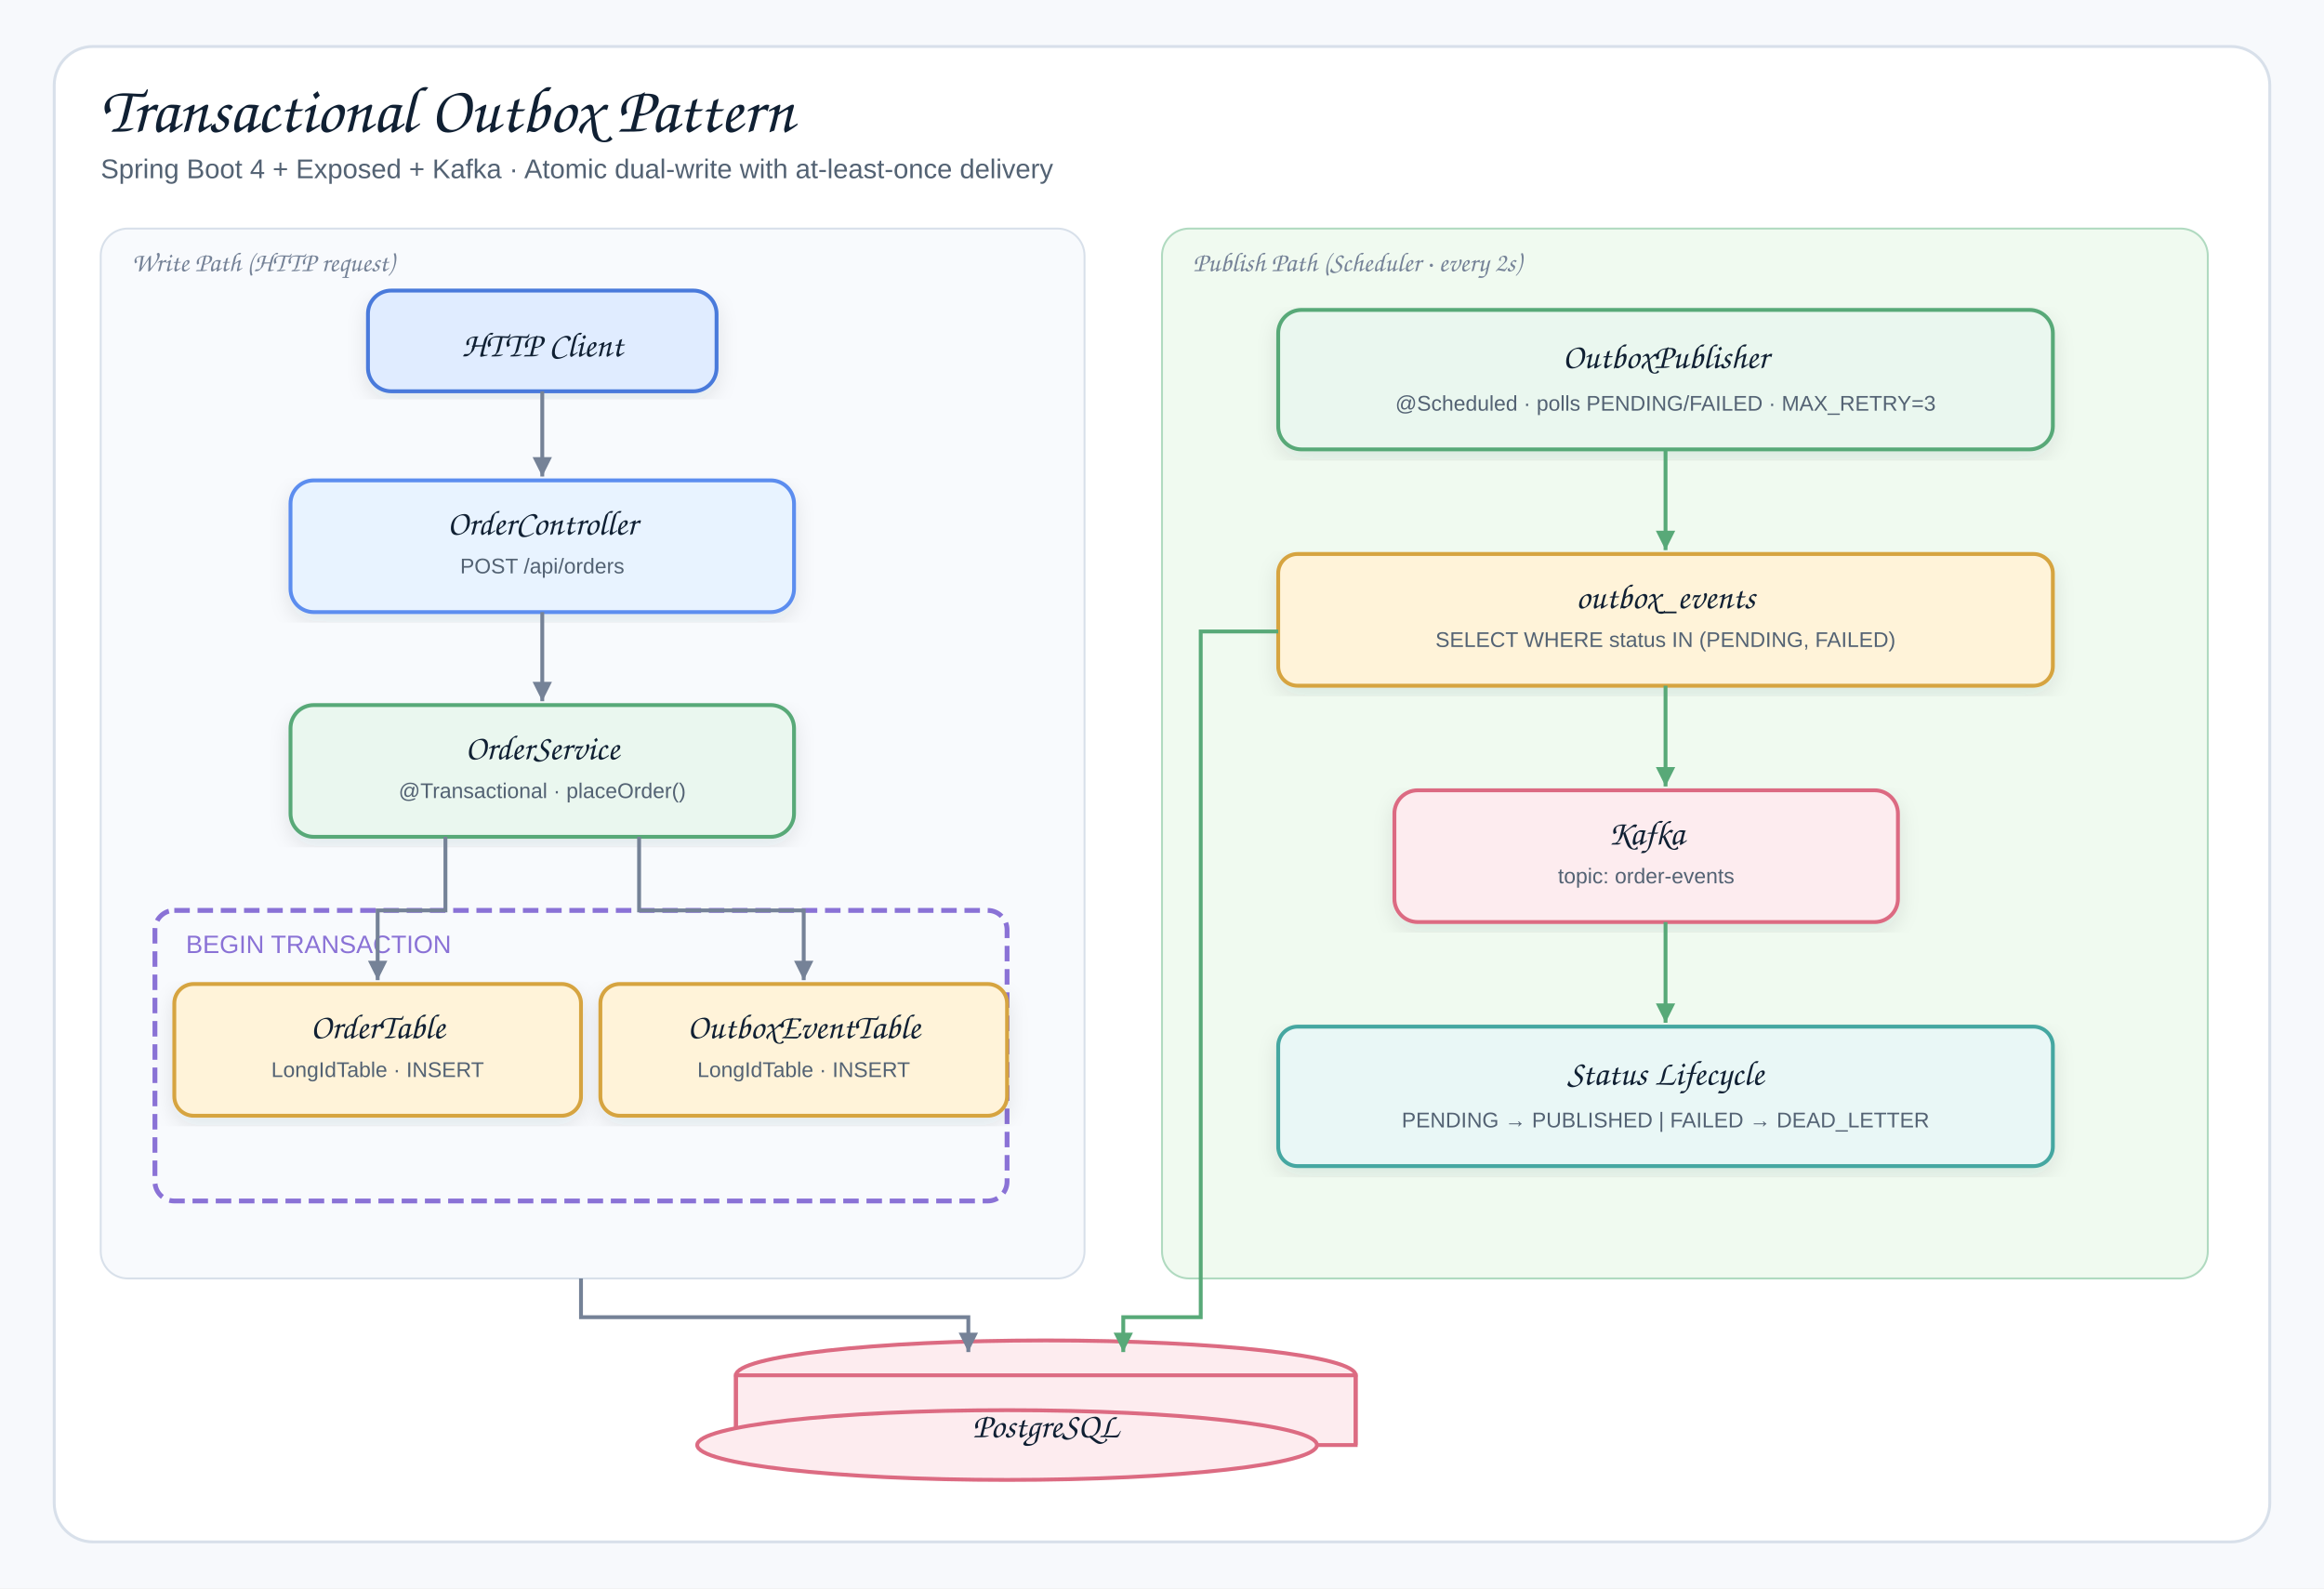
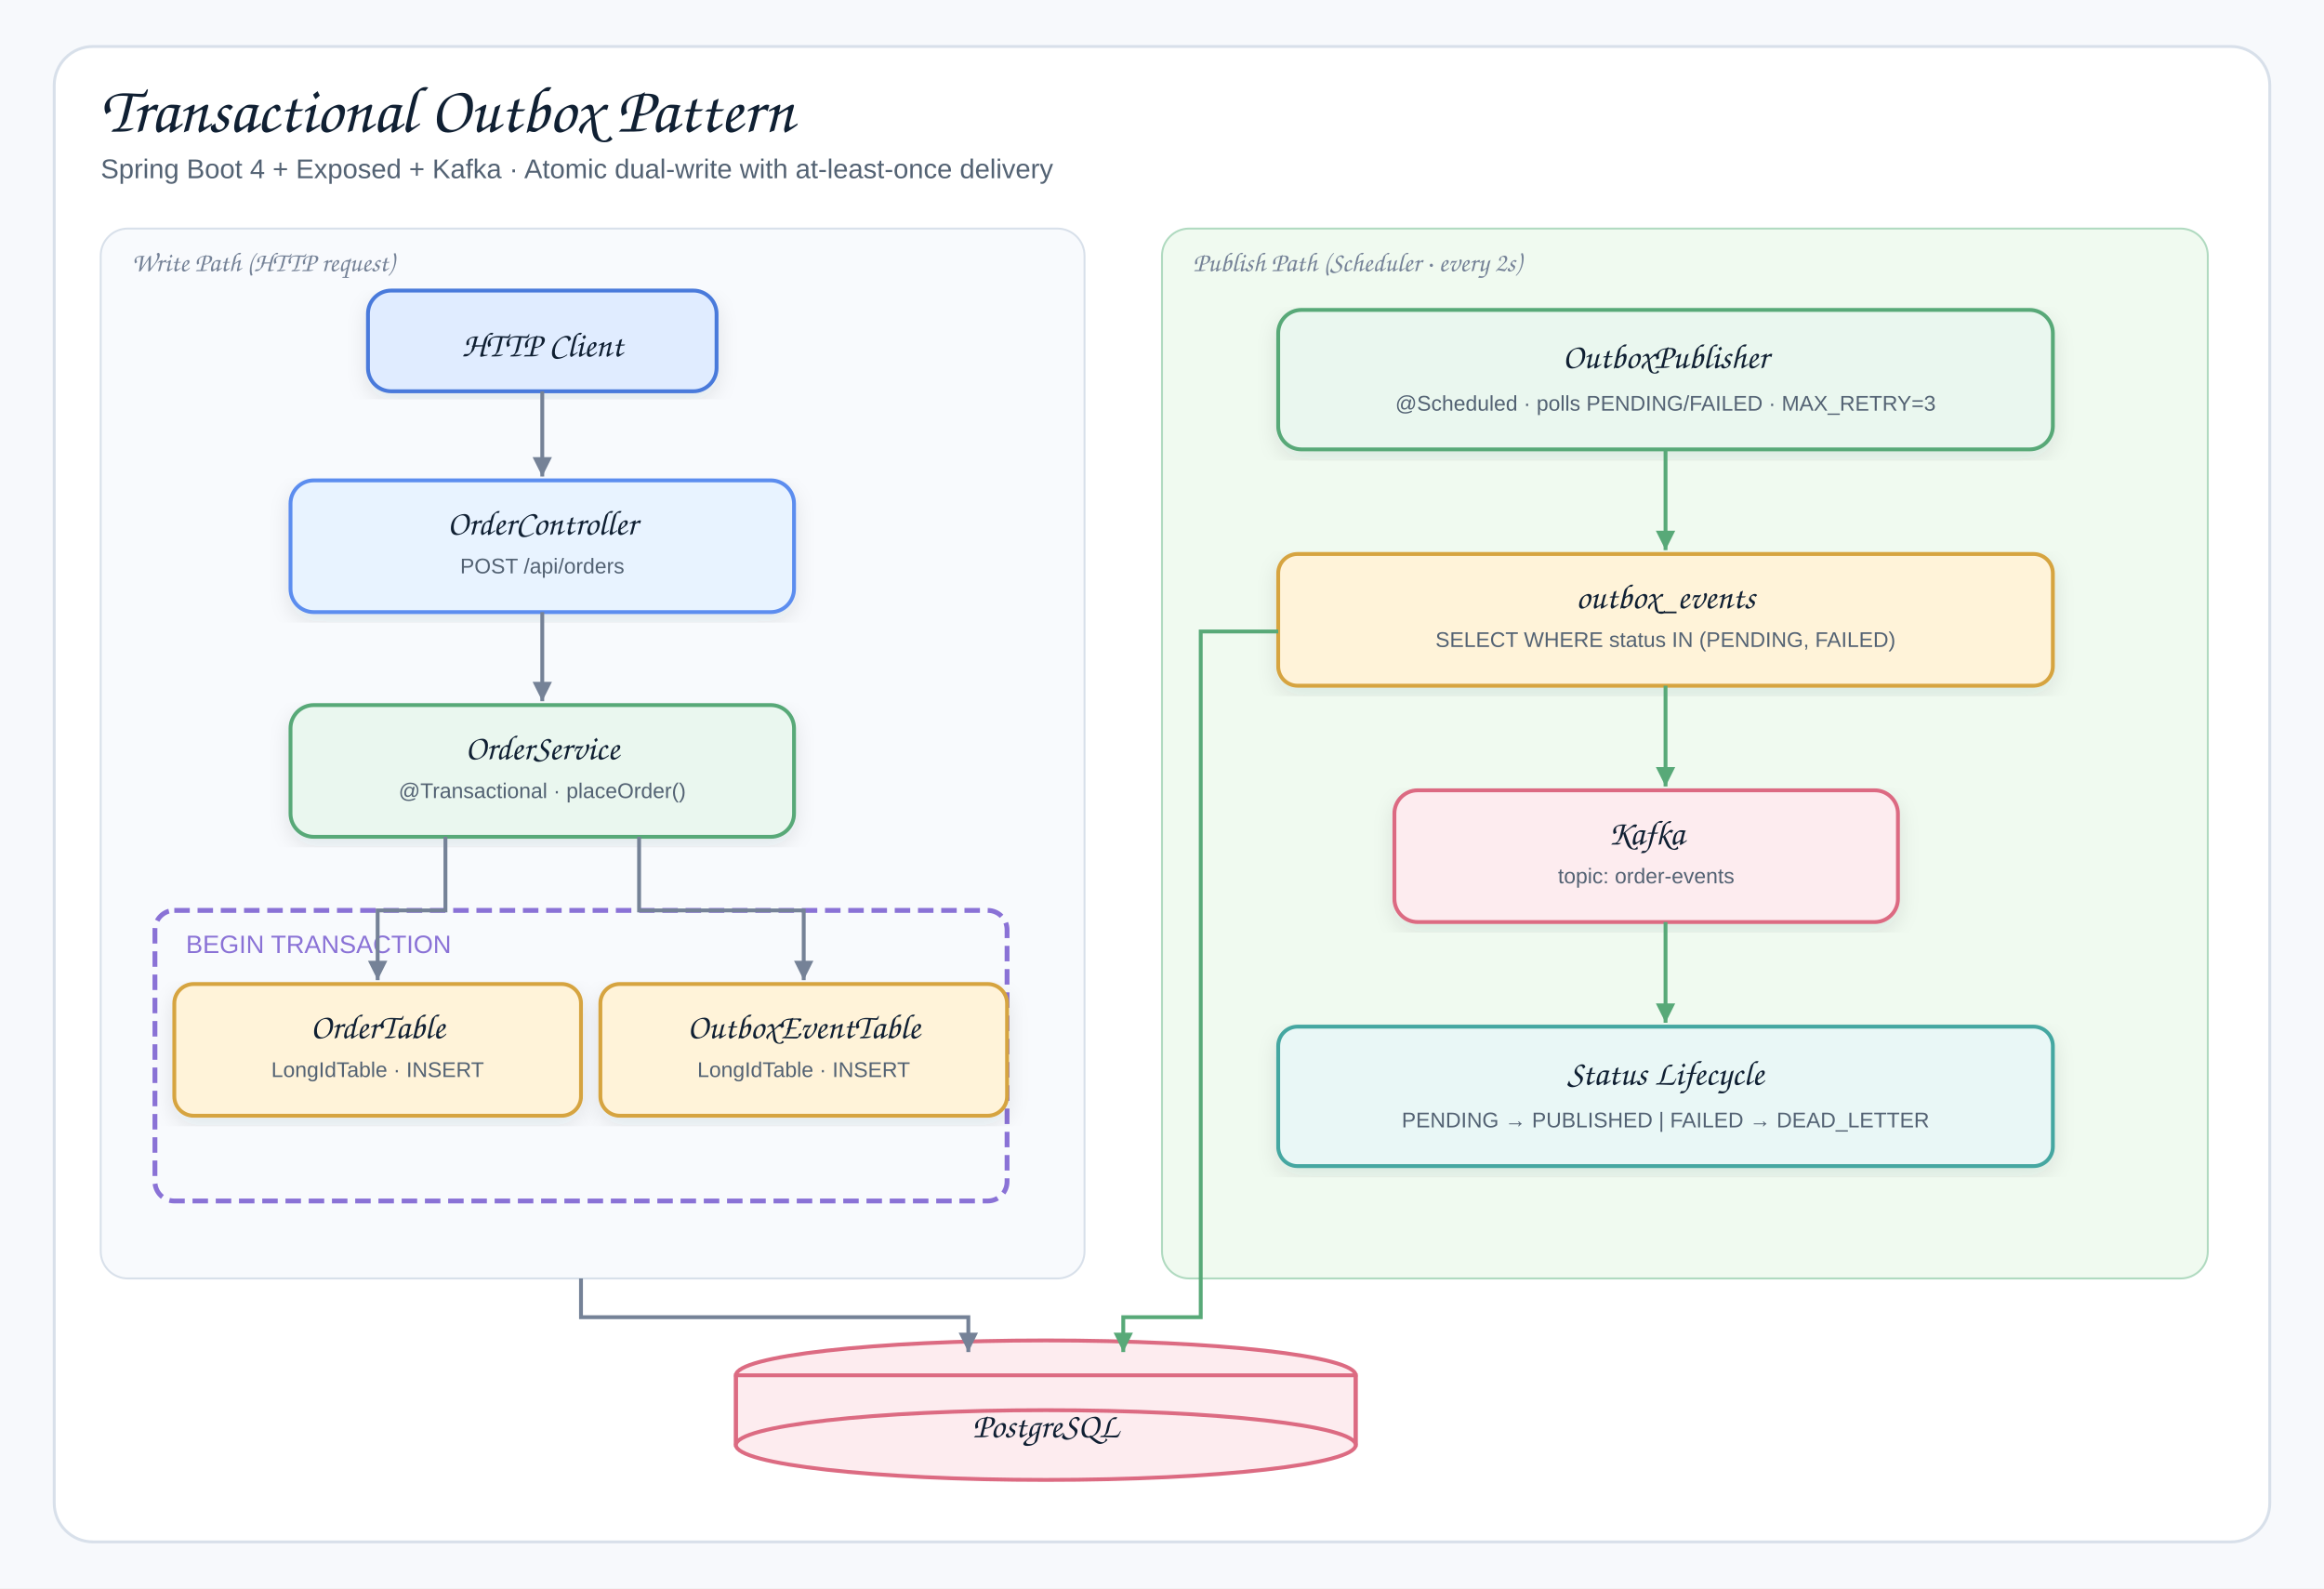
<svg xmlns="http://www.w3.org/2000/svg" width="1200" height="820" viewBox="0 0 1200 820" role="img" aria-label="Transactional Outbox Architecture">
  <defs>
    <filter id="shadow" x="-8%" y="-8%" width="116%" height="116%">
      <feDropShadow dx="0" dy="4" stdDeviation="5" flood-color="#1f2937" flood-opacity="0.10" />
    </filter>
    <marker id="arrow" markerWidth="14" markerHeight="14" refX="12" refY="7" orient="auto" markerUnits="userSpaceOnUse">
      <path d="M2,2 L12,7 L2,12 Z" fill="#758297" />
    </marker>
    <marker id="arrowGreen" markerWidth="14" markerHeight="14" refX="12" refY="7" orient="auto" markerUnits="userSpaceOnUse">
      <path d="M2,2 L12,7 L2,12 Z" fill="#58A978" />
    </marker>
    <style>
    .canvas{fill:#f7f9fc}.frame{fill:#fff;stroke:#d8e0ea;stroke-width:1.5}
    .title{font-family:"Architects Daughter","Comic Sans MS",cursive;font-size:34px;fill:#102033}
    .subtitle{font-family:"Comic Sans MS","Comic Neue",Arial,sans-serif;font-size:14px;fill:#536273}
    .label{font-family:"Architects Daughter","Comic Sans MS",cursive;font-size:18px;fill:#102033}
    .mono{font-family:"Comic Sans MS","Comic Neue",Arial,sans-serif;font-size:11px;fill:#536273}
    .bandlabel{font-family:"Architects Daughter","Comic Sans MS",cursive;font-size:14px;fill:#758297}
    .card{stroke-width:2;filter:url(#shadow)}
    .line{stroke:#758297;stroke-width:2;fill:none;marker-end:url(#arrow)}
    .txline{stroke:#8A72D6;stroke-width:2.5;fill:none;stroke-dasharray:8,4}
    .publine{stroke:#58A978;stroke-width:2;fill:none;marker-end:url(#arrowGreen)}
  </style>
  </defs>
  <rect class="canvas" width="1200" height="820" />
  <rect class="frame" x="28" y="24" width="1144" height="772" rx="20" />
  <text class="title" x="52" y="68">Transactional Outbox Pattern</text>
  <text class="subtitle" x="52" y="92">Spring Boot 4 + Exposed + Kafka · Atomic dual-write with at-least-once delivery</text>
  <rect x="52" y="118" width="508" height="542" rx="14" fill="#F8FAFD" stroke="#D8E0EA" stroke-width="1" />
  <text class="bandlabel" x="68" y="140">Write Path (HTTP request)</text>
  <g transform="translate(190,150)">
    <rect class="card" x="0" y="0" width="180" height="52" rx="12" fill="#E0ECFF" stroke="#4A7ADB" />
    <text class="label" x="90" y="34" text-anchor="middle">HTTP Client</text>
  </g>
  <g transform="translate(150,248)">
    <rect class="card" x="0" y="0" width="260" height="68" rx="12" fill="#E8F3FF" stroke="#5B8DEF" />
    <text class="label" x="130" y="28" text-anchor="middle">OrderController</text>
    <text class="mono" x="130" y="48" text-anchor="middle">POST /api/orders</text>
  </g>
  <g transform="translate(150,364)">
    <rect class="card" x="0" y="0" width="260" height="68" rx="12" fill="#EAF7EF" stroke="#58A978" />
    <text class="label" x="130" y="28" text-anchor="middle">OrderService</text>
    <text class="mono" x="130" y="48" text-anchor="middle">@Transactional · placeOrder()</text>
  </g>
  <rect class="txline" x="80" y="470" width="440" height="150" rx="10" />
  <text class="mono" x="96" y="492" style="fill:#8A72D6;font-size:13px">BEGIN TRANSACTION</text>
  <g transform="translate(90,508)">
    <rect class="card" x="0" y="0" width="210" height="68" rx="10" fill="#FFF3D9" stroke="#D6A441" />
    <text class="label" x="105" y="28" text-anchor="middle">OrderTable</text>
    <text class="mono" x="105" y="48" text-anchor="middle">LongIdTable · INSERT</text>
  </g>
  <g transform="translate(310,508)">
    <rect class="card" x="0" y="0" width="210" height="68" rx="10" fill="#FFF3D9" stroke="#D6A441" />
    <text class="label" x="105" y="28" text-anchor="middle">OutboxEventTable</text>
    <text class="mono" x="105" y="48" text-anchor="middle">LongIdTable · INSERT</text>
  </g>
  <rect x="600" y="118" width="540" height="542" rx="14" fill="#F0FAF0" stroke="#B0DAC0" stroke-width="1" />
  <text class="bandlabel" x="616" y="140">Publish Path (Scheduler · every 2s)</text>
  <g transform="translate(660,160)">
    <rect class="card" x="0" y="0" width="400" height="72" rx="12" fill="#EAF7EF" stroke="#58A978" />
    <text class="label" x="200" y="30" text-anchor="middle">OutboxPublisher</text>
    <text class="mono" x="200" y="52" text-anchor="middle">@Scheduled · polls PENDING/FAILED · MAX_RETRY=3</text>
  </g>
  <g transform="translate(660,286)">
    <rect class="card" x="0" y="0" width="400" height="68" rx="10" fill="#FFF3D9" stroke="#D6A441" />
    <text class="label" x="200" y="28" text-anchor="middle">outbox_events</text>
    <text class="mono" x="200" y="48" text-anchor="middle">SELECT WHERE status IN (PENDING, FAILED)</text>
  </g>
  <g transform="translate(720,408)">
    <rect class="card" x="0" y="0" width="260" height="68" rx="12" fill="#FDECEF" stroke="#DC6B82" />
    <text class="label" x="130" y="28" text-anchor="middle">Kafka</text>
    <text class="mono" x="130" y="48" text-anchor="middle">topic: order-events</text>
  </g>
  <g transform="translate(660,530)">
    <rect class="card" x="0" y="0" width="400" height="72" rx="10" fill="#E9F7F6" stroke="#45A7A1" />
    <text class="label" x="200" y="30" text-anchor="middle">Status Lifecycle</text>
    <text class="mono" x="200" y="52" text-anchor="middle">PENDING → PUBLISHED | FAILED → DEAD_LETTER</text>
  </g>
  <g transform="translate(380,700)">
    <ellipse cx="160" cy="10" rx="160" ry="18" fill="#FDECEF" stroke="#DC6B82" stroke-width="2" />
    <rect x="0" y="10" width="320" height="36" fill="#FDECEF" stroke="#DC6B82" stroke-width="2" />
    <line x1="0" y1="10" x2="0" y2="46" stroke="#DC6B82" stroke-width="2" />
    <line x1="320" y1="10" x2="320" y2="46" stroke="#DC6B82" stroke-width="2" />
-     <ellipse cx="140" cy="46" rx="160" ry="18" fill="#FDECEF" stroke="#DC6B82" stroke-width="2" />
+     <ellipse cx="160" cy="46" rx="160" ry="18" fill="#FDECEF" stroke="#DC6B82" stroke-width="2" />
    <text class="label" x="160" y="42" text-anchor="middle">PostgreSQL</text>
  </g>
  <path class="line" d="M280,202 L280,246" />
  <path class="line" d="M280,316 L280,362" />
  <path class="line" d="M230,432 L230,470 L195,470 L195,506" />
  <path class="line" d="M330,432 L330,470 L415,470 L415,506" />
  <path class="line" d="M300,660 L300,680 L500,680 L500,698" />
  <path class="publine" d="M860,232 L860,284" />
  <path class="publine" d="M860,354 L860,406" />
  <path class="publine" d="M860,476 L860,528" />
  <path class="publine" d="M660,326 L620,326 L620,680 L580,680 L580,698" />
</svg>
